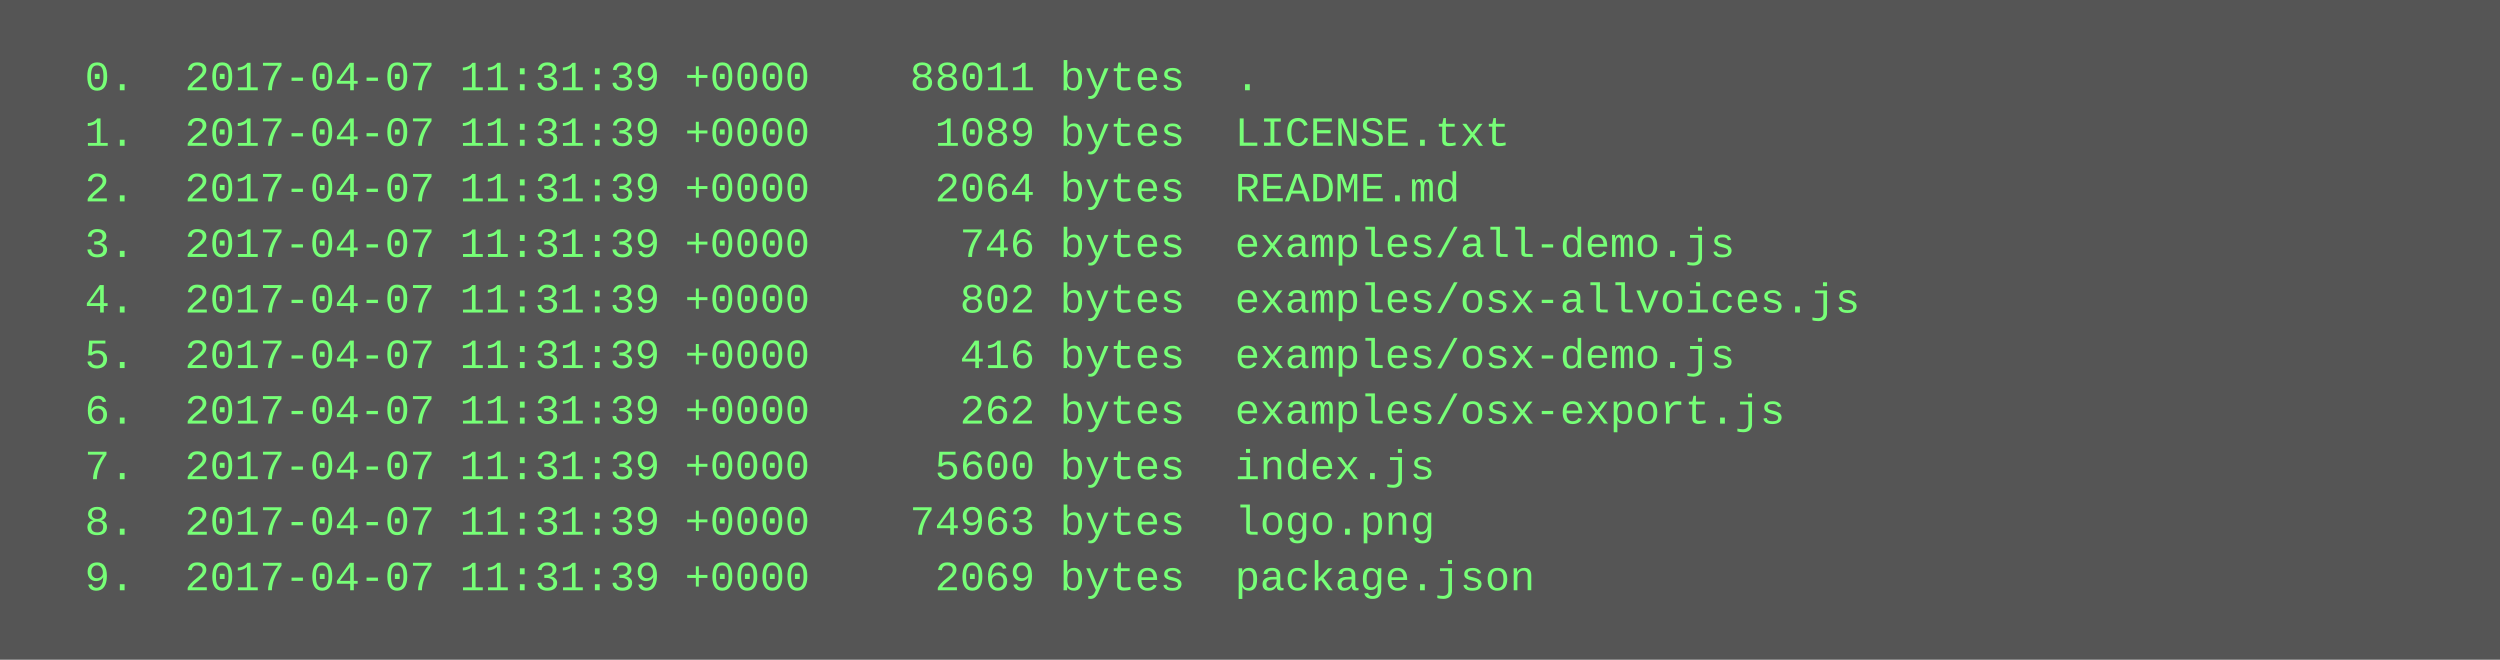
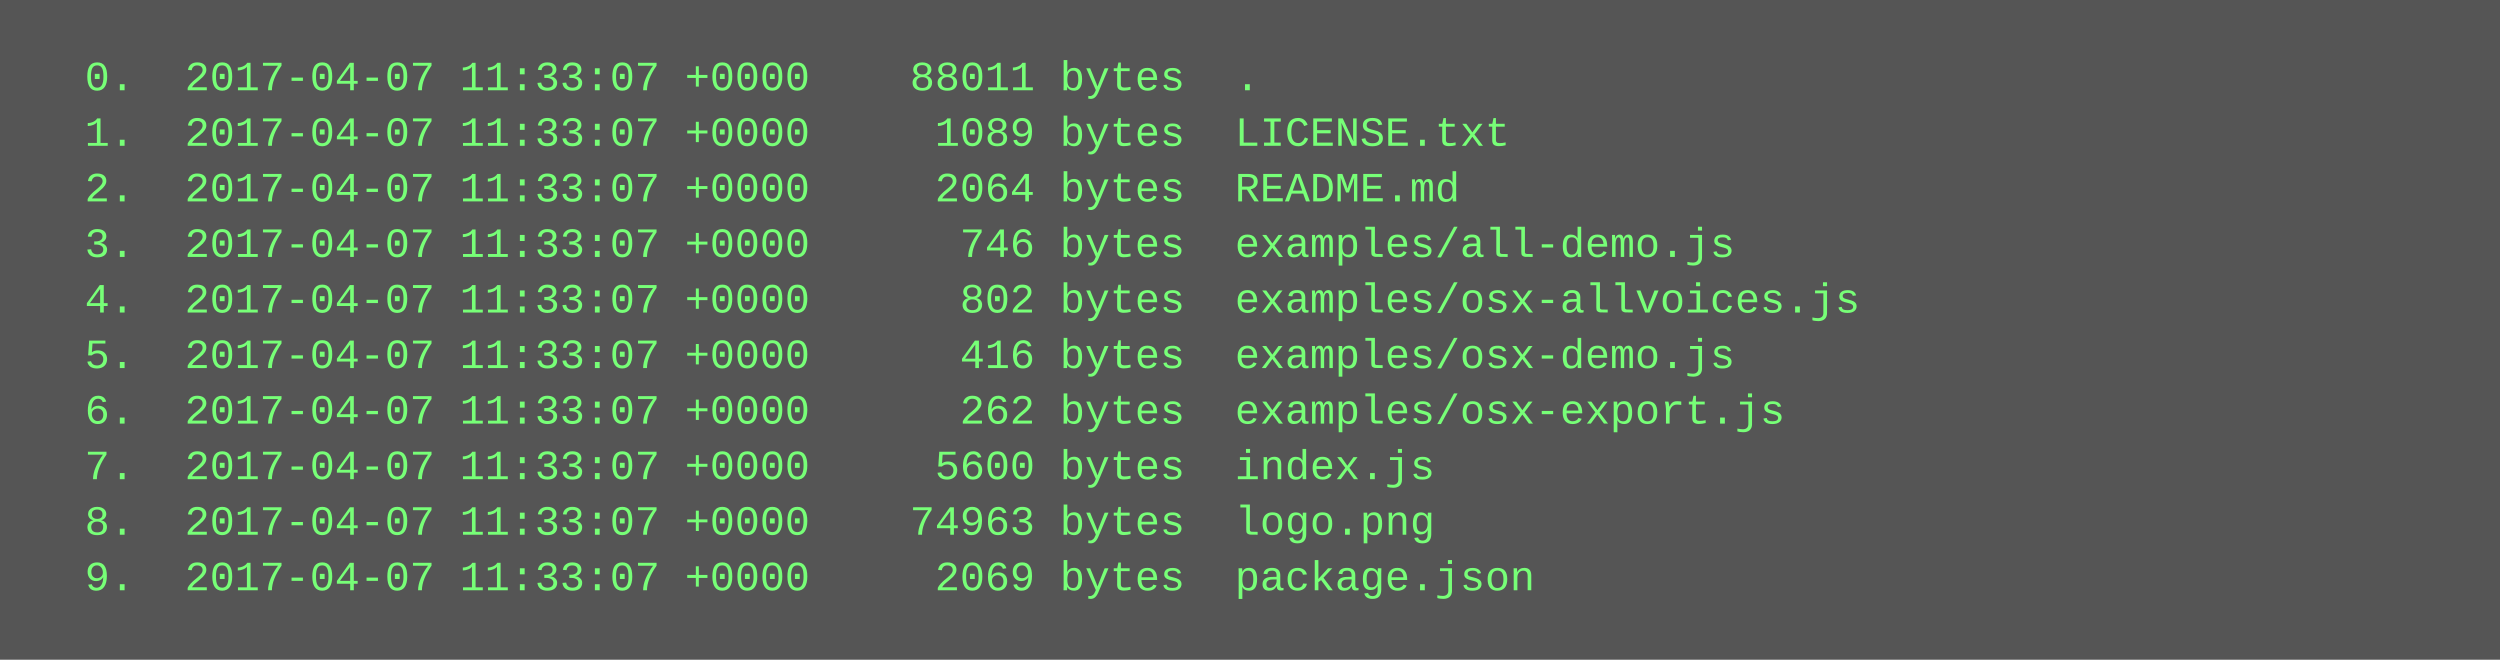
<svg xmlns="http://www.w3.org/2000/svg" height="190" width="720">
  <rect height="190" fill="#555" width="720" />
  <text fill="#7f7" font-family="Courier New" font-size="12" xml:space="preserve">
-     <tspan x="10" y="26">  0.  2017-04-07 11:31:39 +0000    88011 bytes  .</tspan>
-     <tspan x="10" y="42">  1.  2017-04-07 11:31:39 +0000     1089 bytes  LICENSE.txt</tspan>
-     <tspan x="10" y="58">  2.  2017-04-07 11:31:39 +0000     2064 bytes  README.md</tspan>
-     <tspan x="10" y="74">  3.  2017-04-07 11:31:39 +0000      746 bytes  examples/all-demo.js</tspan>
-     <tspan x="10" y="90">  4.  2017-04-07 11:31:39 +0000      802 bytes  examples/osx-allvoices.js</tspan>
-     <tspan x="10" y="106">  5.  2017-04-07 11:31:39 +0000      416 bytes  examples/osx-demo.js</tspan>
-     <tspan x="10" y="122">  6.  2017-04-07 11:31:39 +0000      262 bytes  examples/osx-export.js</tspan>
-     <tspan x="10" y="138">  7.  2017-04-07 11:31:39 +0000     5600 bytes  index.js</tspan>
-     <tspan x="10" y="154">  8.  2017-04-07 11:31:39 +0000    74963 bytes  logo.png</tspan>
-     <tspan x="10" y="170">  9.  2017-04-07 11:31:39 +0000     2069 bytes  package.json</tspan>
+     <tspan x="10" y="26">  0.  2017-04-07 11:33:07 +0000    88011 bytes  .</tspan>
+     <tspan x="10" y="42">  1.  2017-04-07 11:33:07 +0000     1089 bytes  LICENSE.txt</tspan>
+     <tspan x="10" y="58">  2.  2017-04-07 11:33:07 +0000     2064 bytes  README.md</tspan>
+     <tspan x="10" y="74">  3.  2017-04-07 11:33:07 +0000      746 bytes  examples/all-demo.js</tspan>
+     <tspan x="10" y="90">  4.  2017-04-07 11:33:07 +0000      802 bytes  examples/osx-allvoices.js</tspan>
+     <tspan x="10" y="106">  5.  2017-04-07 11:33:07 +0000      416 bytes  examples/osx-demo.js</tspan>
+     <tspan x="10" y="122">  6.  2017-04-07 11:33:07 +0000      262 bytes  examples/osx-export.js</tspan>
+     <tspan x="10" y="138">  7.  2017-04-07 11:33:07 +0000     5600 bytes  index.js</tspan>
+     <tspan x="10" y="154">  8.  2017-04-07 11:33:07 +0000    74963 bytes  logo.png</tspan>
+     <tspan x="10" y="170">  9.  2017-04-07 11:33:07 +0000     2069 bytes  package.json</tspan>
  </text>
</svg>
